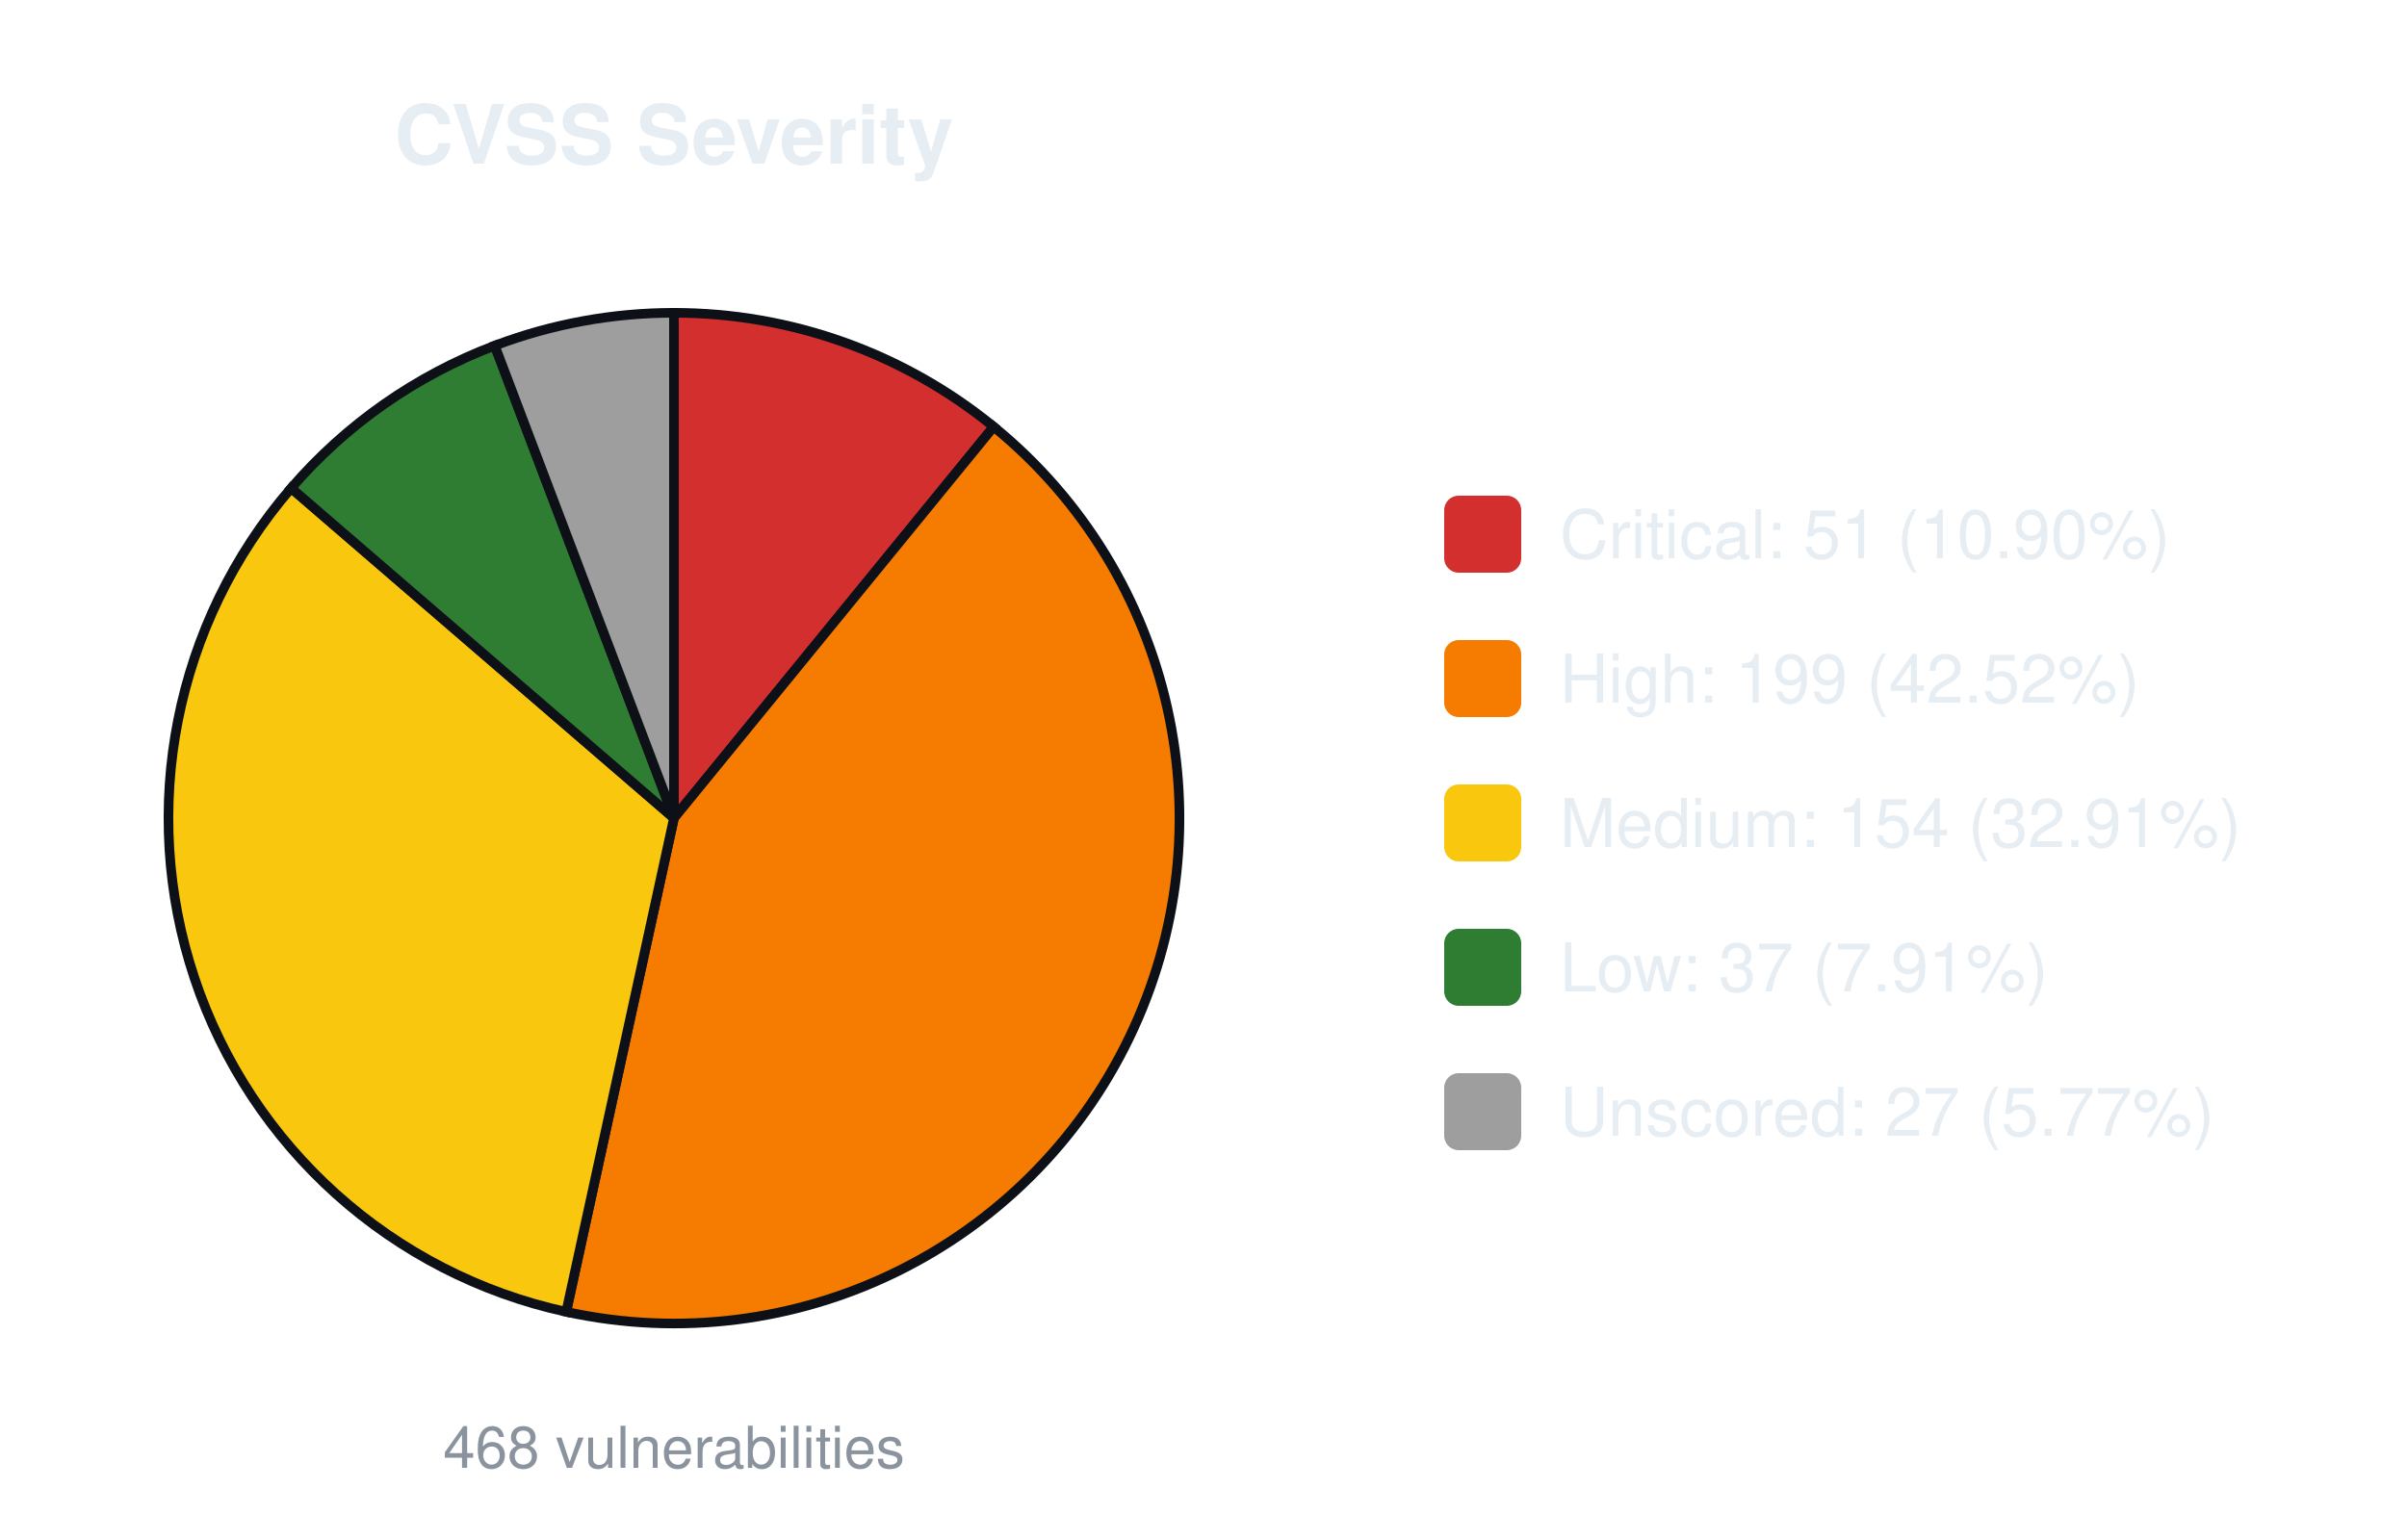
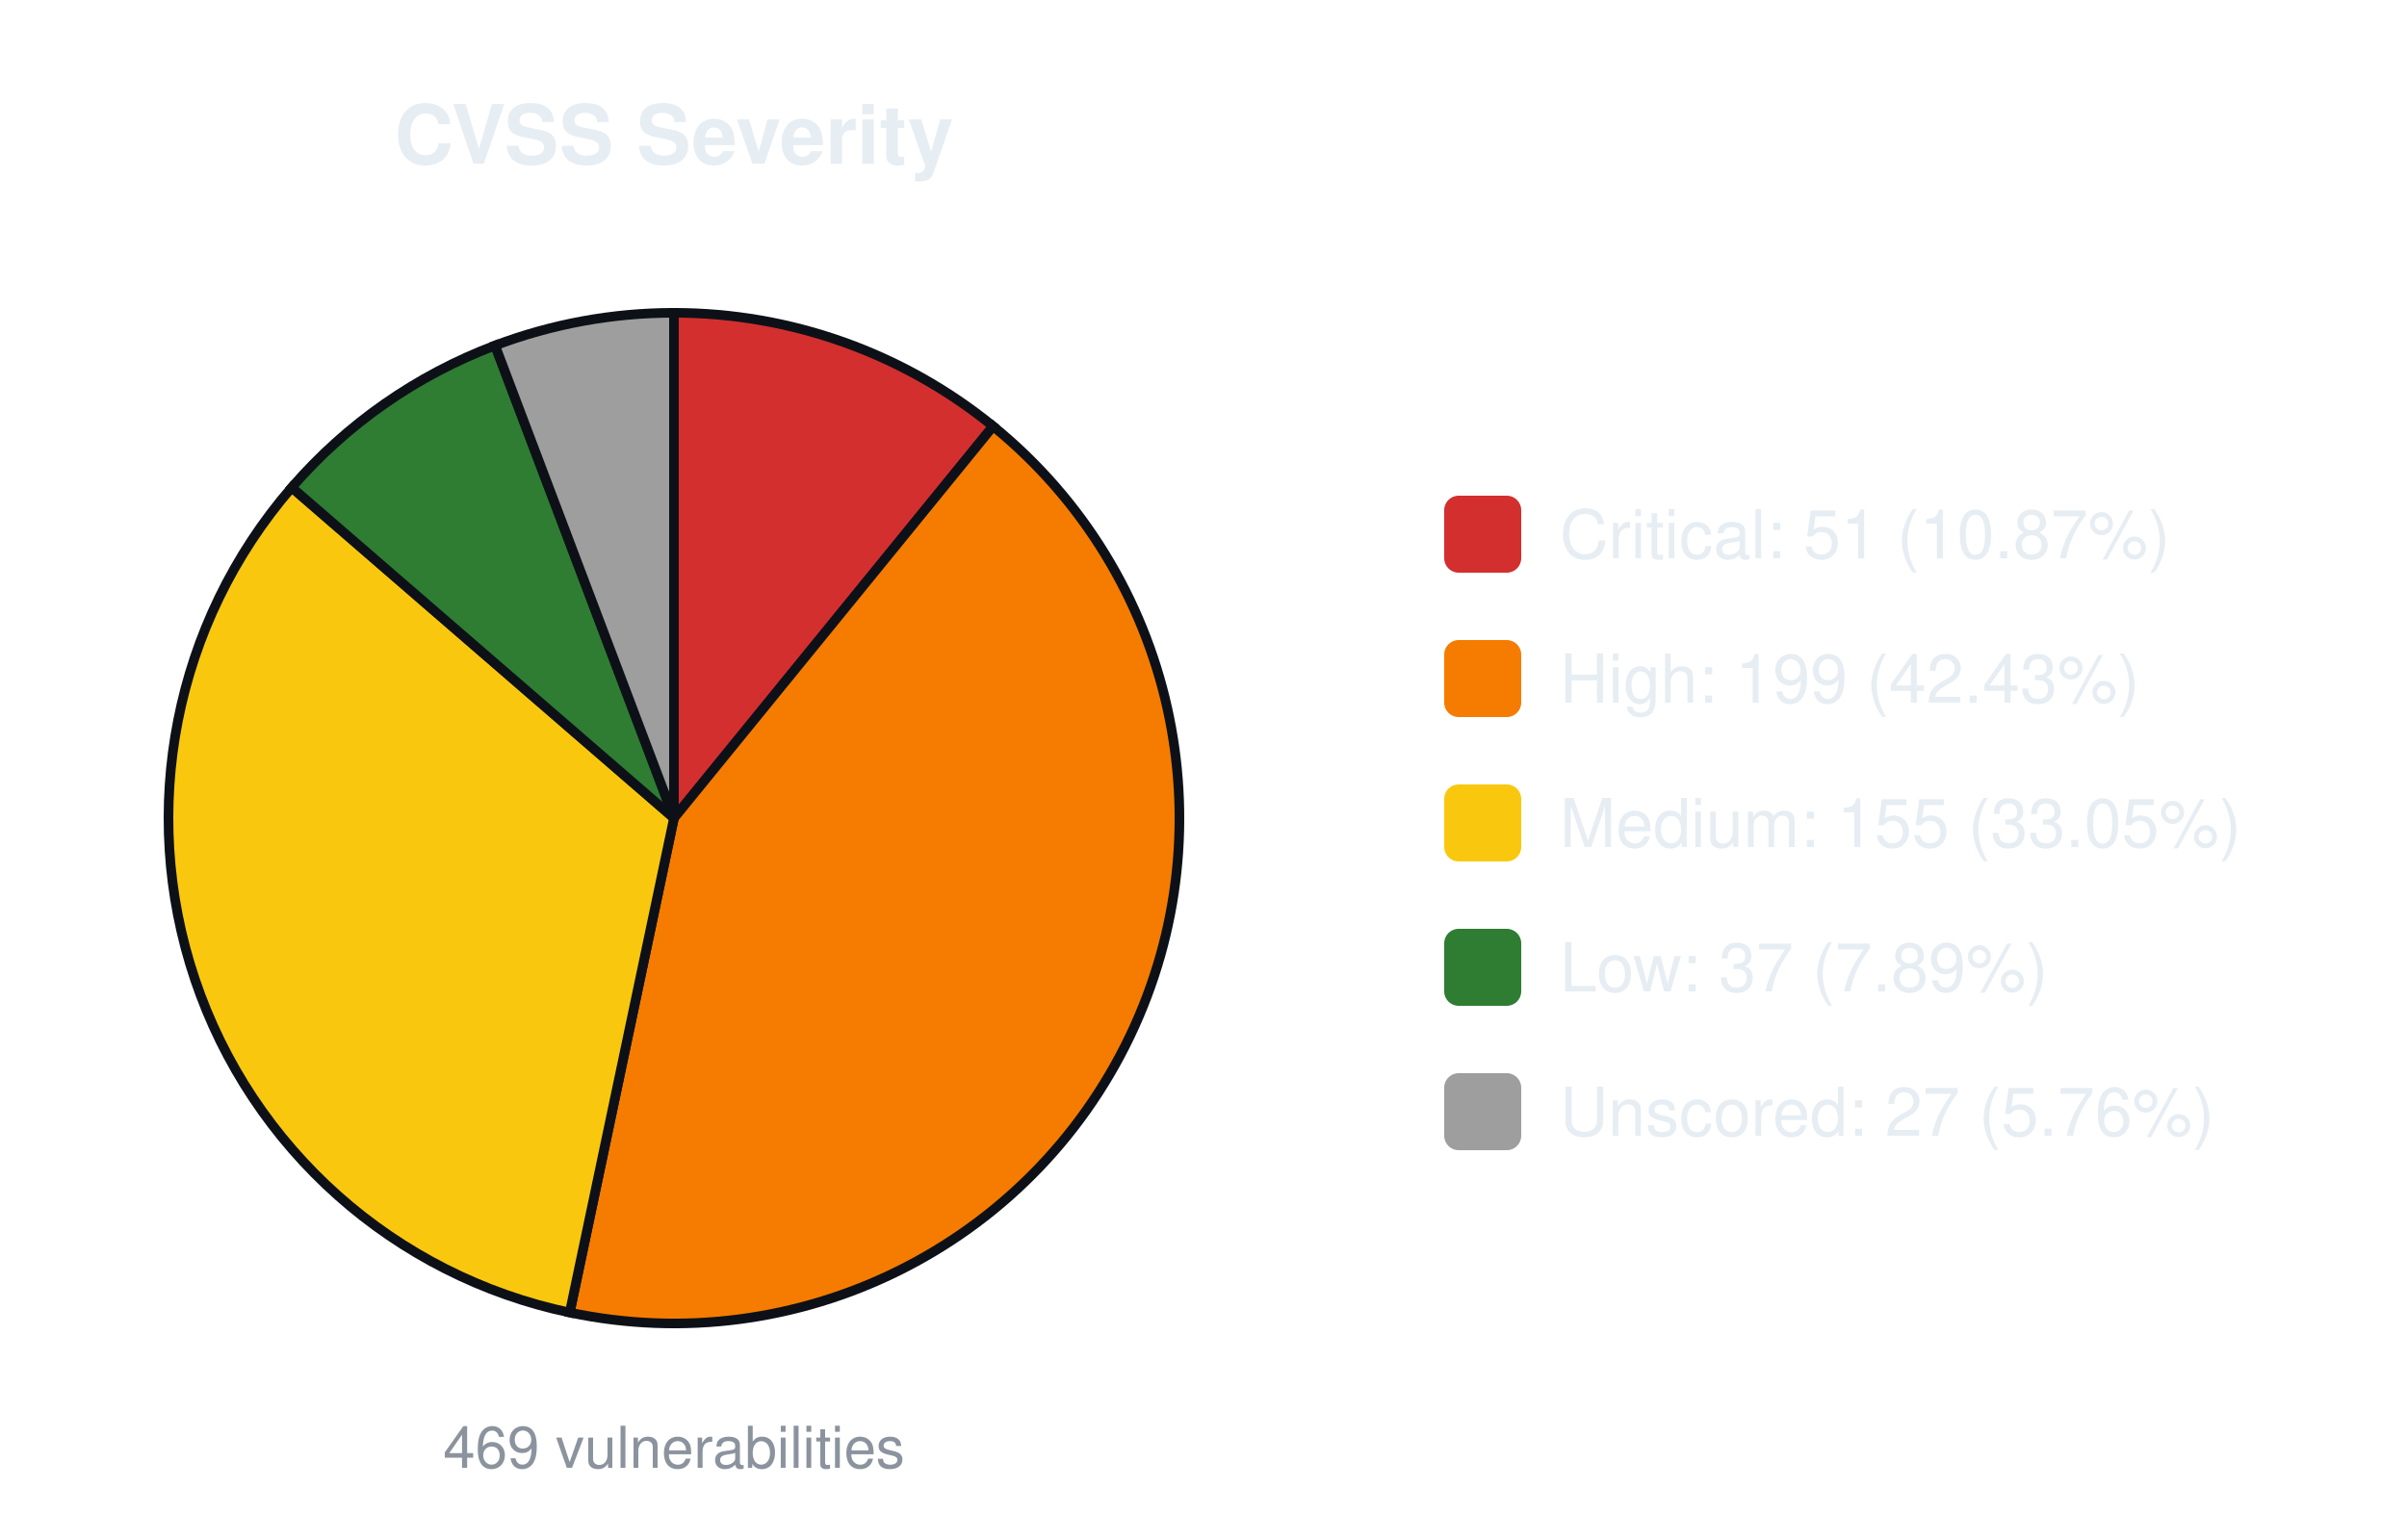
<svg xmlns="http://www.w3.org/2000/svg" width="500" height="320" viewBox="0 0 500 320" font-family="-apple-system,Segoe UI,Helvetica,Arial,sans-serif">
  <text x="140.0" y="34" font-size="17" font-weight="600" text-anchor="middle" fill="#e6edf3">CVSS Severity</text>
-   <path d="M140.00,170.00 L140.00,65.00 A105.0,105.0 0 0 1 206.41,88.67 Z" fill="#d32f2f" stroke="#0d1117" stroke-width="2" />
-   <path d="M140.00,170.00 L206.41,88.67 A105.0,105.0 0 0 1 117.62,272.59 Z" fill="#f57c00" stroke="#0d1117" stroke-width="2" />
-   <path d="M140.00,170.00 L117.62,272.59 A105.0,105.0 0 0 1 60.48,101.43 Z" fill="#f9c80e" stroke="#0d1117" stroke-width="2" />
-   <path d="M140.00,170.00 L60.48,101.43 A105.0,105.0 0 0 1 102.77,71.82 Z" fill="#2e7d32" stroke="#0d1117" stroke-width="2" />
-   <path d="M140.00,170.00 L102.77,71.82 A105.0,105.0 0 0 1 140.00,65.00 Z" fill="#9e9e9e" stroke="#0d1117" stroke-width="2" />
-   <text x="140.0" y="305" font-size="12" text-anchor="middle" fill="#8b949e">468 vulnerabilities</text>
+   <path d="M140.00,170.00 L140.00,65.00 A105.0,105.0 0 0 1 206.29,88.57 Z" fill="#d32f2f" stroke="#0d1117" stroke-width="2" />
+   <path d="M140.00,170.00 L206.29,88.57 A105.0,105.0 0 0 1 118.35,272.74 Z" fill="#f57c00" stroke="#0d1117" stroke-width="2" />
+   <path d="M140.00,170.00 L118.35,272.74 A105.0,105.0 0 0 1 60.60,101.29 Z" fill="#f9c80e" stroke="#0d1117" stroke-width="2" />
+   <path d="M140.00,170.00 L60.60,101.29 A105.0,105.0 0 0 1 102.84,71.79 Z" fill="#2e7d32" stroke="#0d1117" stroke-width="2" />
+   <path d="M140.00,170.00 L102.84,71.79 A105.0,105.0 0 0 1 140.00,65.00 Z" fill="#9e9e9e" stroke="#0d1117" stroke-width="2" />
+   <text x="140.0" y="305" font-size="12" text-anchor="middle" fill="#8b949e">469 vulnerabilities</text>
  <rect x="300.0" y="103.0" width="16" height="16" rx="3" fill="#d32f2f" />
-   <text x="324.0" y="116.0" font-size="14" fill="#e6edf3">Critical: 51 (10.90%)</text>
+   <text x="324.0" y="116.0" font-size="14" fill="#e6edf3">Critical: 51 (10.87%)</text>
  <rect x="300.0" y="133.0" width="16" height="16" rx="3" fill="#f57c00" />
-   <text x="324.0" y="146.0" font-size="14" fill="#e6edf3">High: 199 (42.52%)</text>
+   <text x="324.0" y="146.0" font-size="14" fill="#e6edf3">High: 199 (42.43%)</text>
  <rect x="300.0" y="163.0" width="16" height="16" rx="3" fill="#f9c80e" />
-   <text x="324.0" y="176.0" font-size="14" fill="#e6edf3">Medium: 154 (32.91%)</text>
+   <text x="324.0" y="176.0" font-size="14" fill="#e6edf3">Medium: 155 (33.05%)</text>
  <rect x="300.0" y="193.0" width="16" height="16" rx="3" fill="#2e7d32" />
-   <text x="324.0" y="206.0" font-size="14" fill="#e6edf3">Low: 37 (7.91%)</text>
+   <text x="324.0" y="206.0" font-size="14" fill="#e6edf3">Low: 37 (7.89%)</text>
  <rect x="300.0" y="223.0" width="16" height="16" rx="3" fill="#9e9e9e" />
-   <text x="324.0" y="236.0" font-size="14" fill="#e6edf3">Unscored: 27 (5.77%)</text>
+   <text x="324.0" y="236.0" font-size="14" fill="#e6edf3">Unscored: 27 (5.76%)</text>
</svg>
